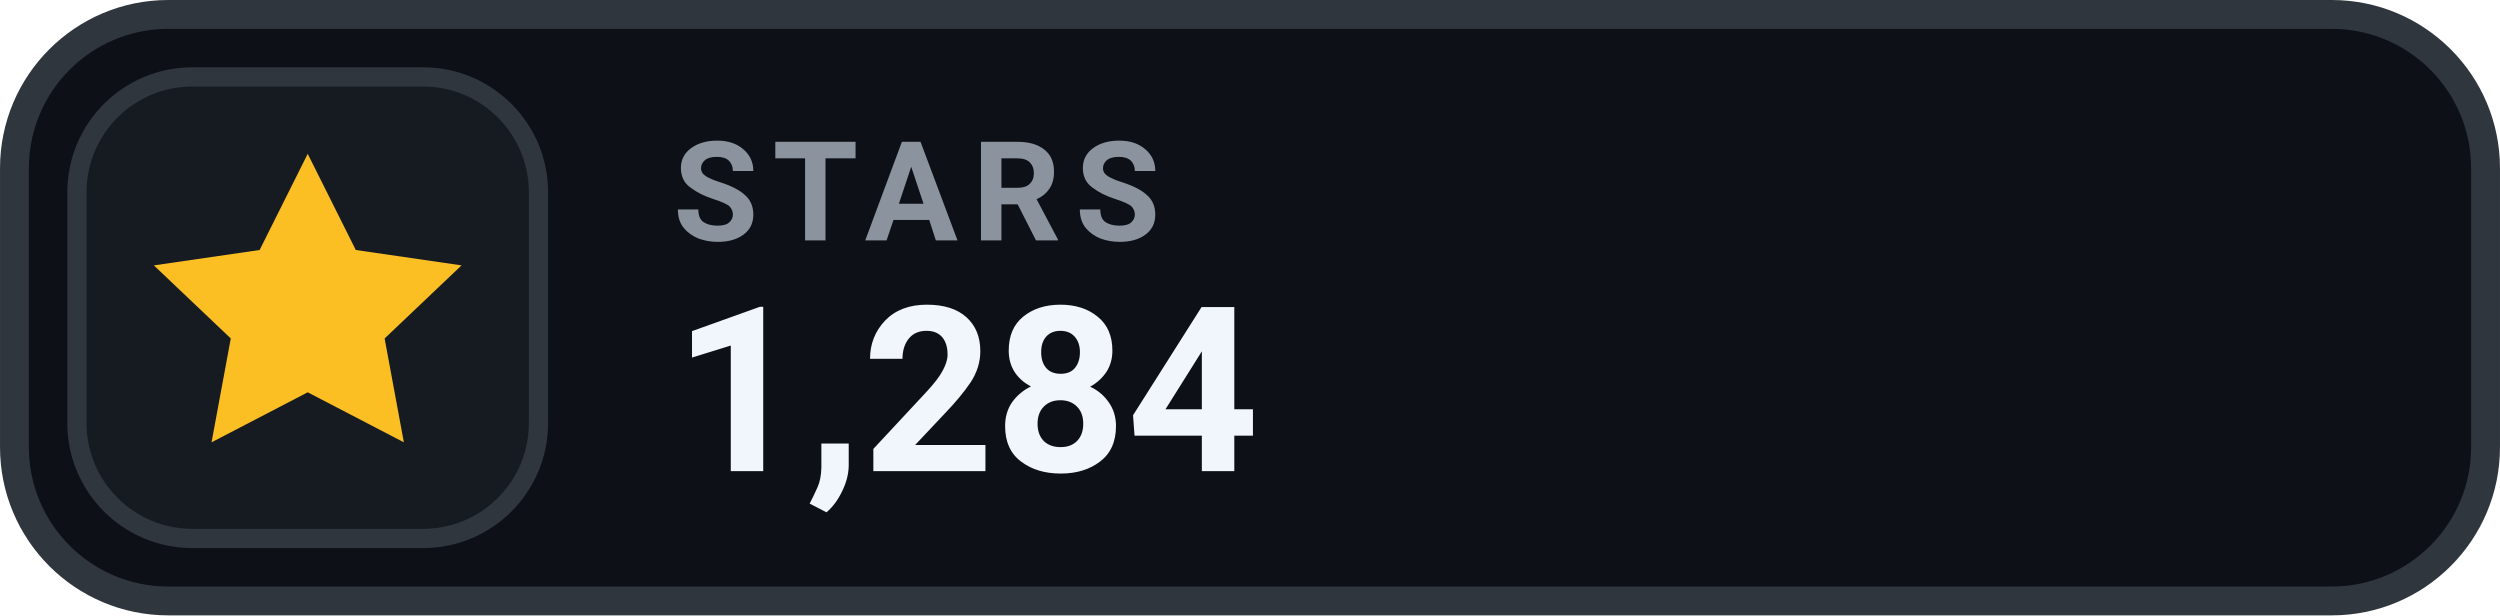
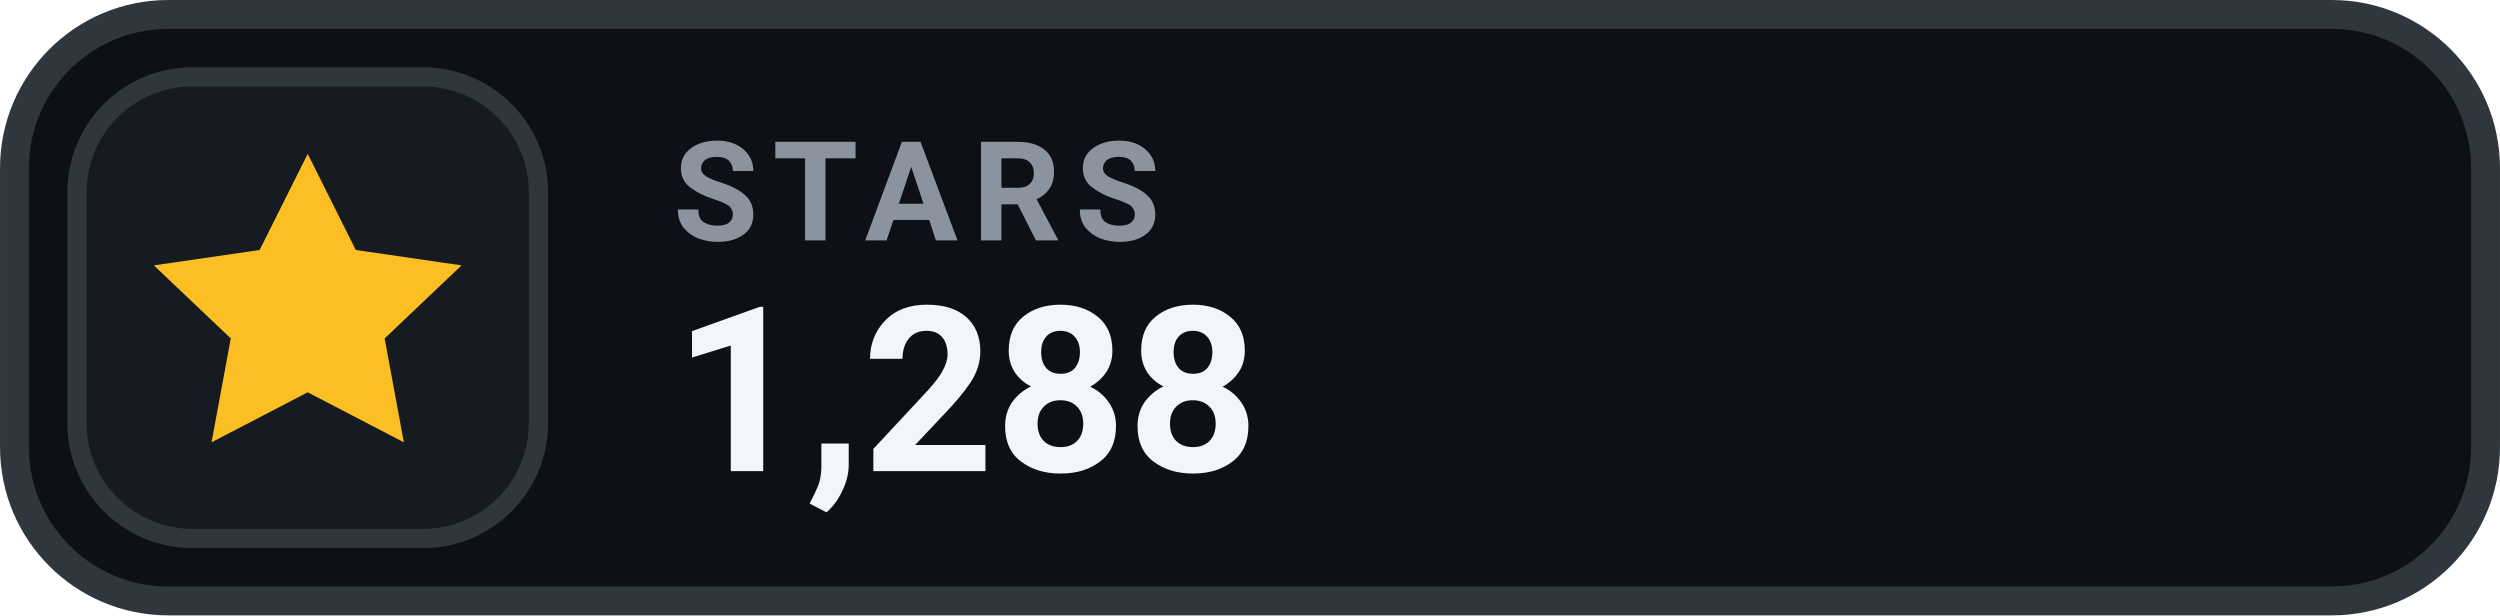
- <svg xmlns="http://www.w3.org/2000/svg" width="126" height="31.015" viewBox="0 0 130 32" role="img" aria-label="STARS 1,284">
+ <svg xmlns="http://www.w3.org/2000/svg" width="126" height="31.015" viewBox="0 0 130 32" role="img" aria-label="STARS 1,288">
  <rect x=".75" y=".75" width="128.5" height="30.5" rx="8" fill="#0D1117" stroke="#30363D" stroke-width="1.5" />
  <rect x="4" y="4" width="24" height="24" rx="6" fill="#161B22" stroke="#30363D" stroke-width="1" />
  <g transform="translate(16 16)" style="color:#FBBF24;">
    <path d="M0 -8 l2.5 5 5.5 .8 -4 3.8 1 5.4 -5 -2.6 -5 2.6 1 -5.4 -4 -3.8 5.5 -.8 Z" fill="currentColor" />
  </g>
  <text x="35" y="12.5" fill="#8B949E" font-family="-apple-system,BlinkMacSystemFont,'Segoe UI',Roboto,Helvetica,Arial,sans-serif" font-size="7.2" font-weight="700" letter-spacing=".75">STARS</text>
-   <text x="35" y="24.5" fill="#F0F6FC" font-family="-apple-system,BlinkMacSystemFont,'Segoe UI',Roboto,Helvetica,Arial,sans-serif" font-size="12" font-weight="700">1,284</text>
+   <text x="35" y="24.5" fill="#F0F6FC" font-family="-apple-system,BlinkMacSystemFont,'Segoe UI',Roboto,Helvetica,Arial,sans-serif" font-size="12" font-weight="700">1,288</text>
</svg>
